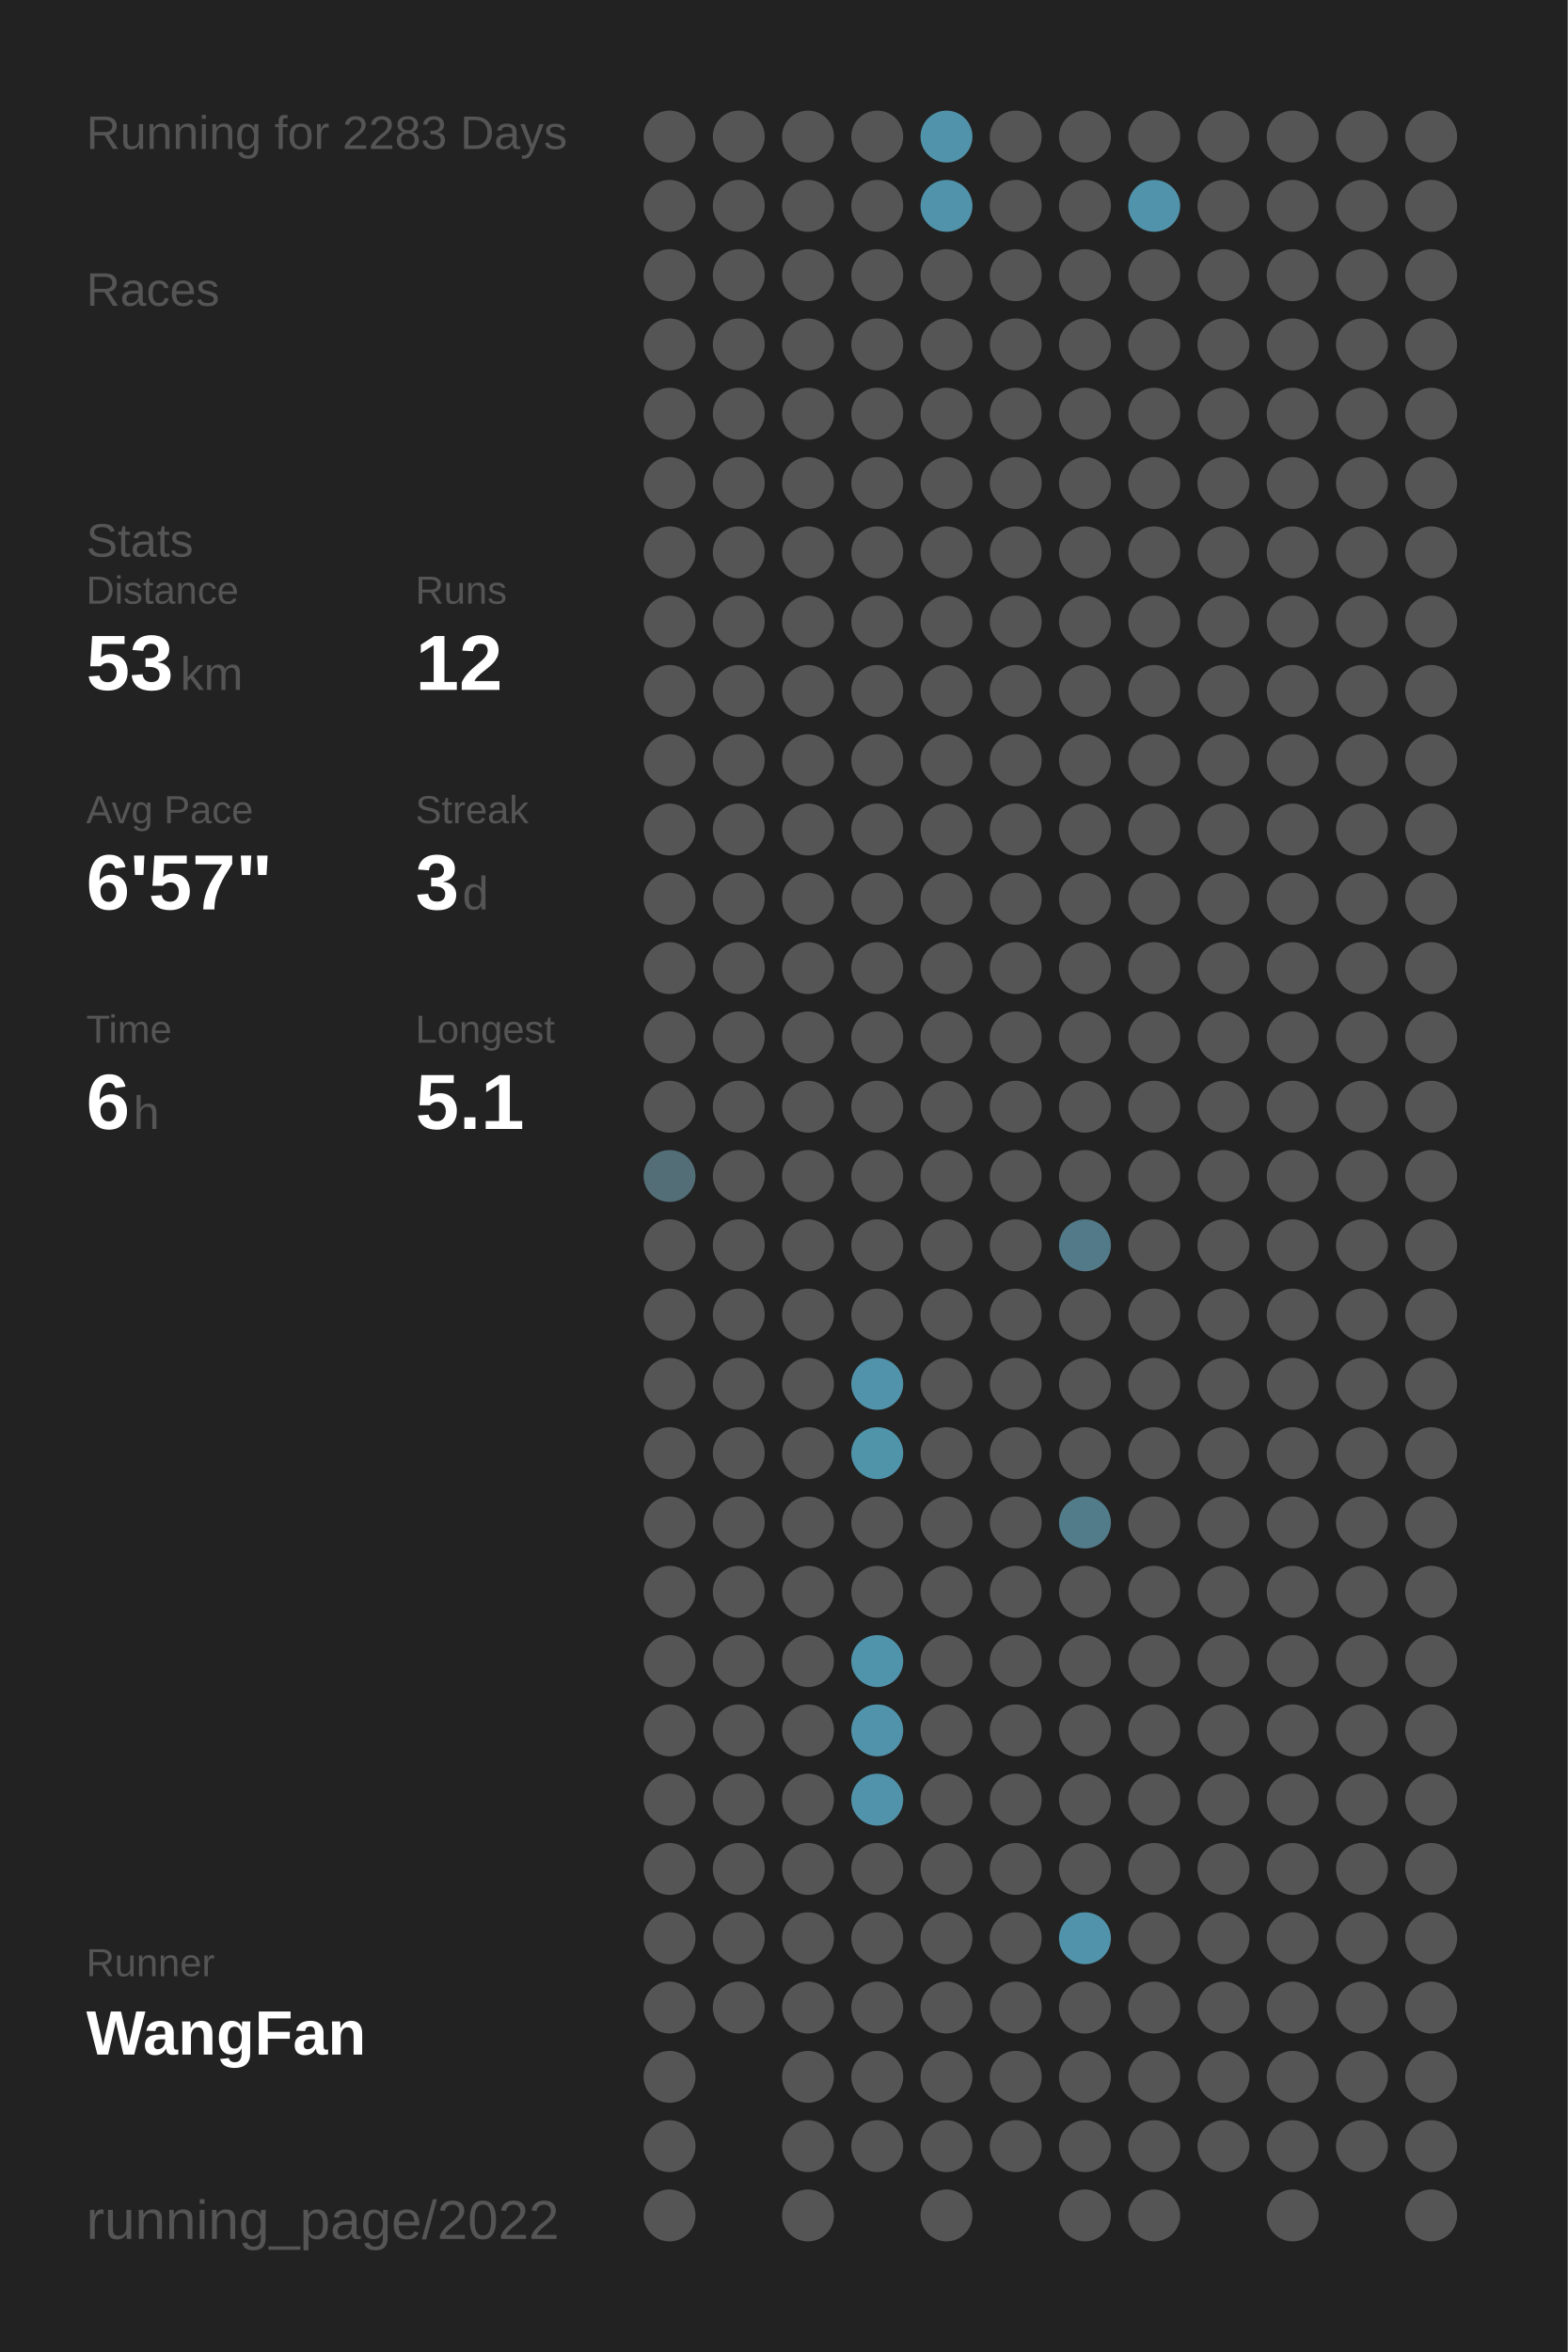
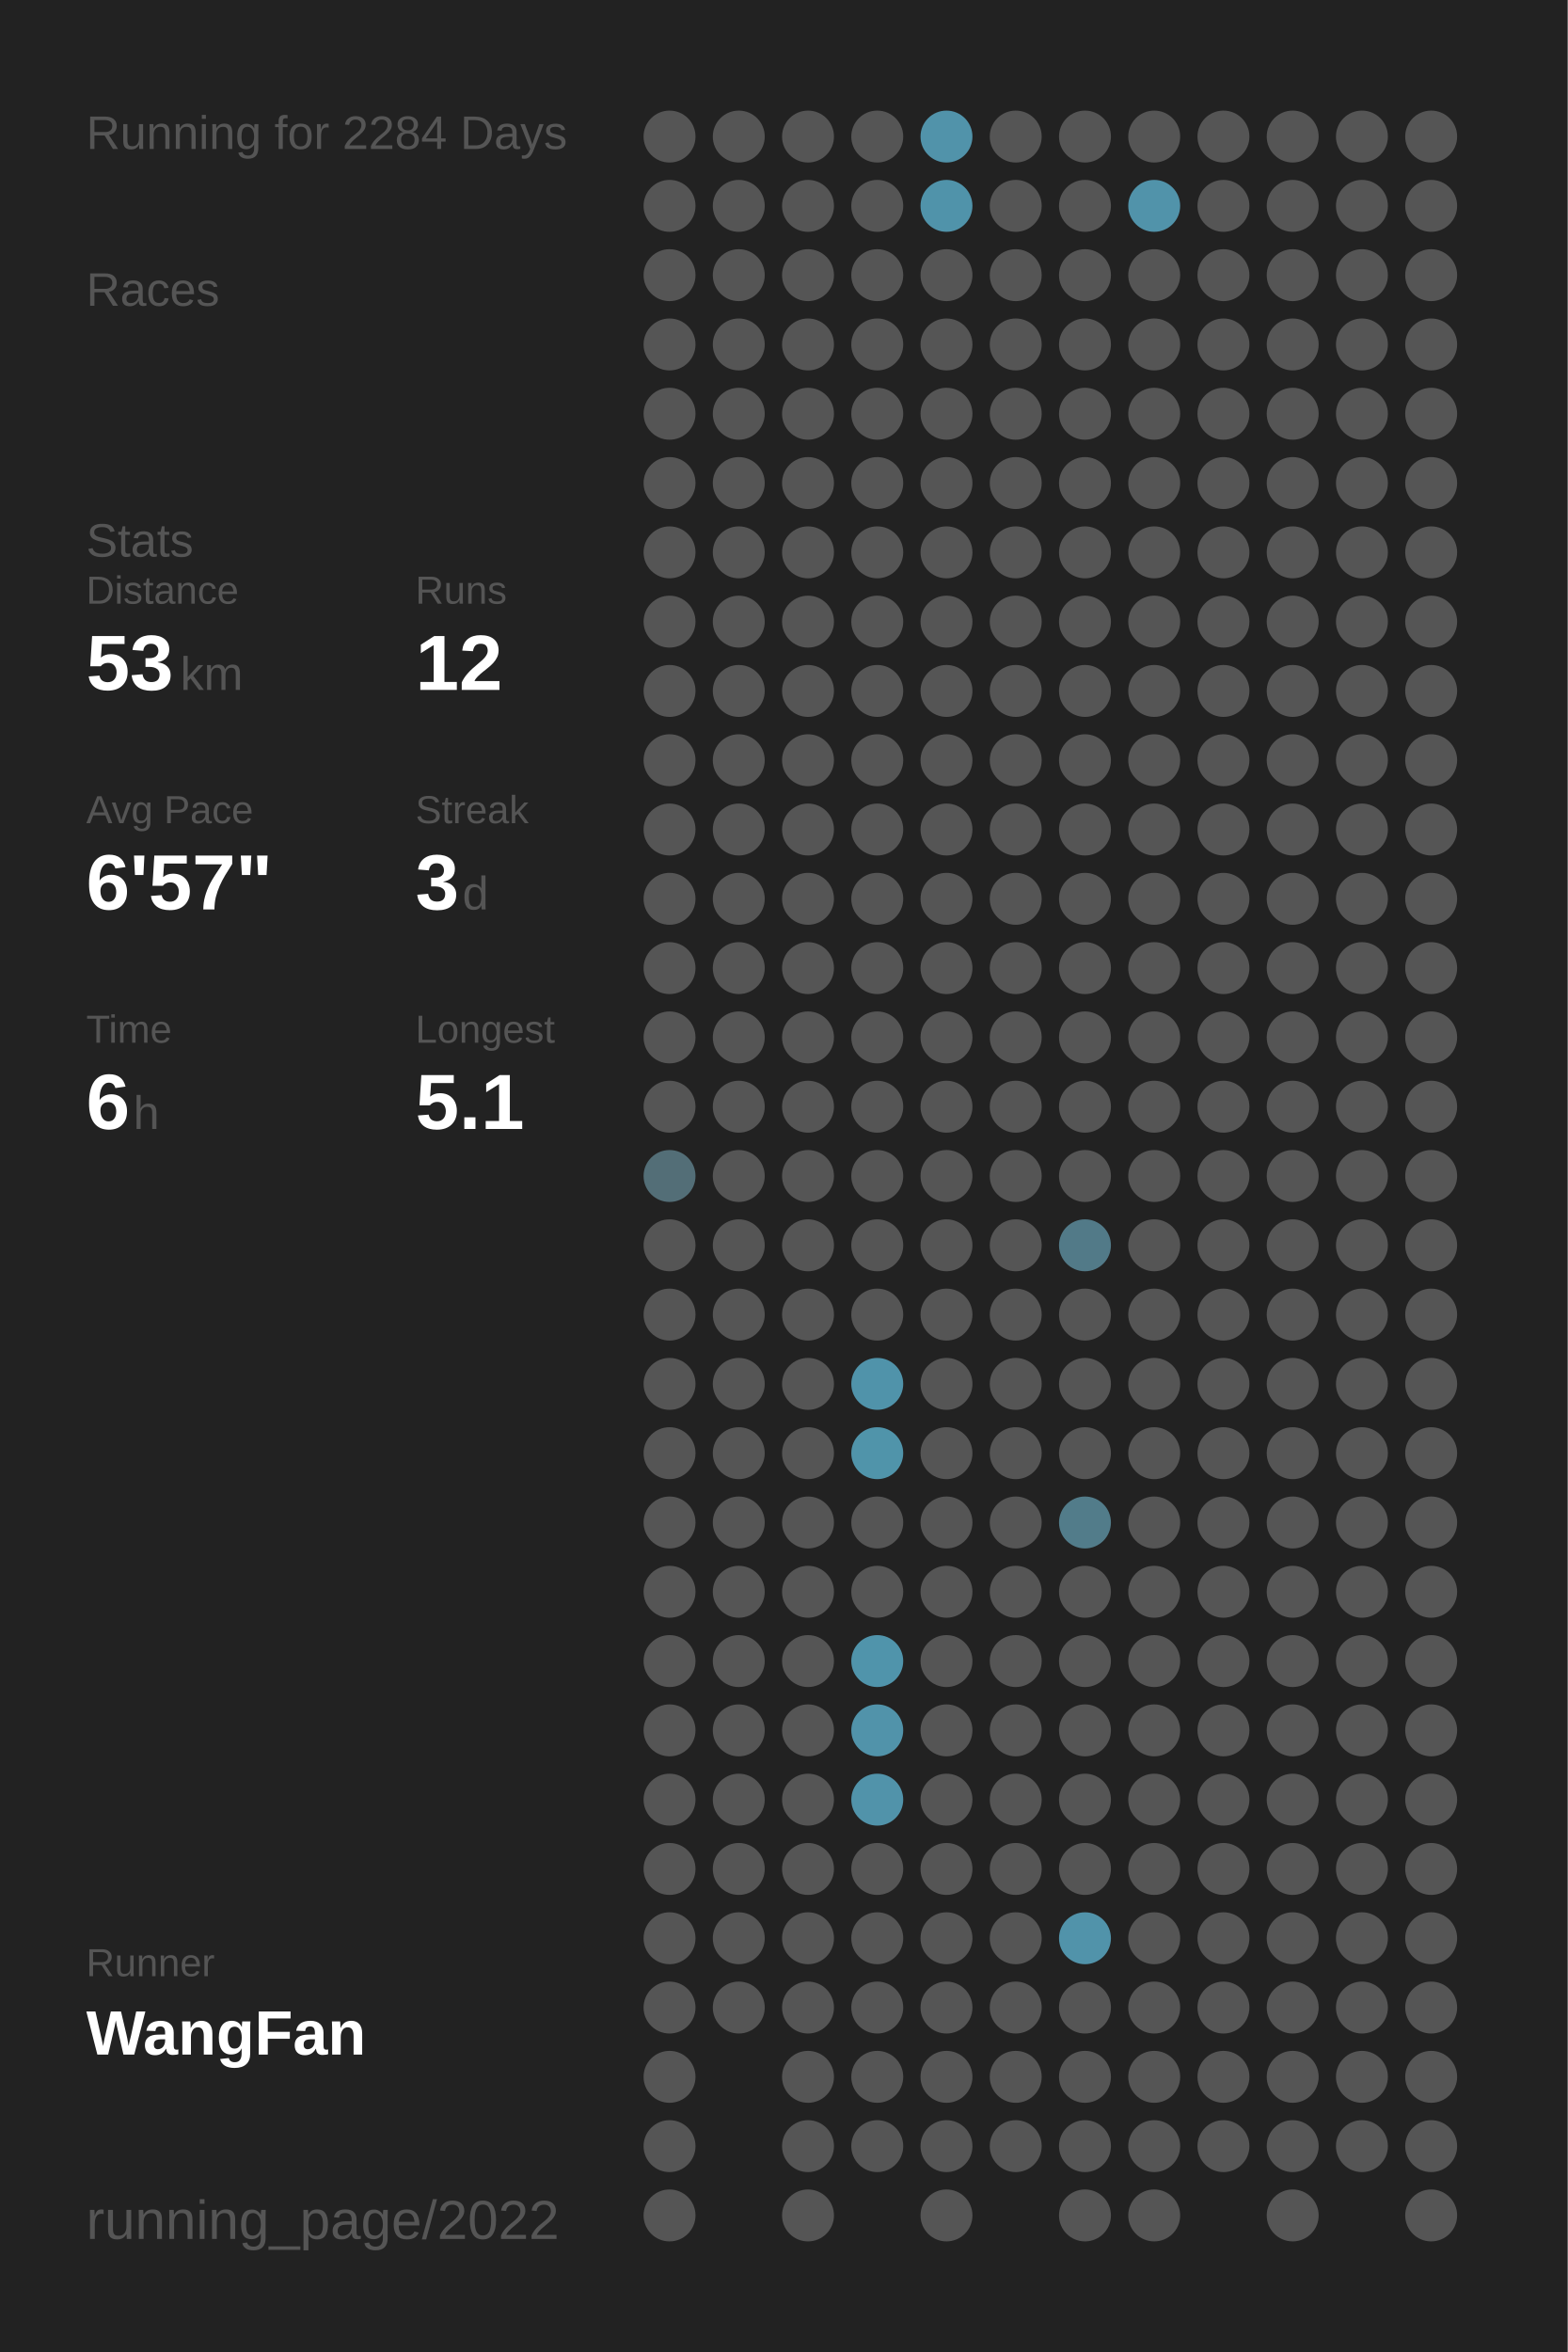
<svg xmlns="http://www.w3.org/2000/svg" baseProfile="full" height="300mm" version="1.1" viewBox="0,0,200,300" width="200mm">
  <defs />
  <rect fill="#222222" height="300" width="200" x="0" y="0" />
-   <text fill="#555555" style="font-size:6px; font-family:Arial;" x="11" y="19">Running for 2283 Days</text>
+   <text fill="#555555" style="font-size:6px; font-family:Arial;" x="11" y="19">Running for 2284 Days</text>
  <text fill="#555555" style="font-size:6px; font-family:Arial;" x="11" y="39">Races</text>
  <text fill="#555555" style="font-size:6px; font-family:Arial;" x="11" y="71">Stats</text>
  <text fill="#555555" style="font-size:5px; font-family:Arial;" x="11" y="77">Distance</text>
  <text fill="#FFFFFF" style="font-size:10px; font-family:Arial; font-weight:bold;" x="11" y="88">53</text>
  <text fill="#555555" style="font-size:6px; font-family:Arial;" x="23" y="88">km</text>
  <text fill="#555555" style="font-size:5px; font-family:Arial;" x="53" y="77">Runs</text>
  <text fill="#FFFFFF" style="font-size:10px; font-family:Arial; font-weight:bold;" x="53" y="88">12</text>
  <text fill="#555555" style="font-size:5px; font-family:Arial;" x="11" y="105">Avg Pace</text>
  <text fill="#FFFFFF" style="font-size:10px; font-family:Arial; font-weight:bold;" x="11" y="116">6'57"</text>
  <text fill="#555555" style="font-size:5px; font-family:Arial;" x="53" y="105">Streak</text>
  <text fill="#FFFFFF" style="font-size:10px; font-family:Arial; font-weight:bold;" x="53" y="116">3</text>
  <text fill="#555555" style="font-size:6px; font-family:Arial;" x="59" y="116">d</text>
  <text fill="#555555" style="font-size:5px; font-family:Arial;" x="11" y="133">Time</text>
  <text fill="#FFFFFF" style="font-size:10px; font-family:Arial; font-weight:bold;" x="11" y="144">6</text>
  <text fill="#555555" style="font-size:6px; font-family:Arial;" x="17" y="144">h</text>
  <text fill="#555555" style="font-size:5px; font-family:Arial;" x="53" y="133">Longest</text>
  <text fill="#FFFFFF" style="font-size:10px; font-family:Arial; font-weight:bold;" x="53" y="144">5.1</text>
  <text fill="#555555" style="font-size:5px; font-family:Arial;" x="11" y="252.065">Runner</text>
  <text fill="#FFFFFF" style="font-size:8px; font-family:Arial; font-weight:bold;" x="11" y="262.065">WangFan</text>
  <text fill="#555555" style="font-size:7px; font-family:Arial;" x="11" y="285.581">running_page/2022</text>
  <circle cx="85.417" cy="17.419" fill="#555555" r="3.312" />
  <circle cx="85.417" cy="26.258" fill="#555555" r="3.312" />
  <circle cx="85.417" cy="35.097" fill="#555555" r="3.312" />
  <circle cx="85.417" cy="43.935" fill="#555555" r="3.312" />
  <circle cx="85.417" cy="52.774" fill="#555555" r="3.312" />
  <circle cx="85.417" cy="61.613" fill="#555555" r="3.312" />
  <circle cx="85.417" cy="70.452" fill="#555555" r="3.312" />
  <circle cx="85.417" cy="79.29" fill="#555555" r="3.312" />
  <circle cx="85.417" cy="88.129" fill="#555555" r="3.312" />
  <circle cx="85.417" cy="96.968" fill="#555555" r="3.312" />
  <circle cx="85.417" cy="105.806" fill="#555555" r="3.312" />
  <circle cx="85.417" cy="114.645" fill="#555555" r="3.312" />
  <circle cx="85.417" cy="123.484" fill="#555555" r="3.312" />
  <circle cx="85.417" cy="132.323" fill="#555555" r="3.312" />
  <circle cx="85.417" cy="141.161" fill="#555555" r="3.312" />
  <circle cx="85.417" cy="150" fill="#536e77" r="3.312" />
  <circle cx="85.417" cy="158.839" fill="#555555" r="3.312" />
  <circle cx="85.417" cy="167.677" fill="#555555" r="3.312" />
  <circle cx="85.417" cy="176.516" fill="#555555" r="3.312" />
  <circle cx="85.417" cy="185.355" fill="#555555" r="3.312" />
  <circle cx="85.417" cy="194.194" fill="#555555" r="3.312" />
  <circle cx="85.417" cy="203.032" fill="#555555" r="3.312" />
  <circle cx="85.417" cy="211.871" fill="#555555" r="3.312" />
  <circle cx="85.417" cy="220.71" fill="#555555" r="3.312" />
  <circle cx="85.417" cy="229.548" fill="#555555" r="3.312" />
  <circle cx="85.417" cy="238.387" fill="#555555" r="3.312" />
  <circle cx="85.417" cy="247.226" fill="#555555" r="3.312" />
  <circle cx="85.417" cy="256.065" fill="#555555" r="3.312" />
  <circle cx="85.417" cy="264.903" fill="#555555" r="3.312" />
  <circle cx="85.417" cy="273.742" fill="#555555" r="3.312" />
  <circle cx="85.417" cy="282.581" fill="#555555" r="3.312" />
  <circle cx="94.25" cy="17.419" fill="#555555" r="3.312" />
  <circle cx="94.25" cy="26.258" fill="#555555" r="3.312" />
  <circle cx="94.25" cy="35.097" fill="#555555" r="3.312" />
  <circle cx="94.25" cy="43.935" fill="#555555" r="3.312" />
  <circle cx="94.25" cy="52.774" fill="#555555" r="3.312" />
  <circle cx="94.25" cy="61.613" fill="#555555" r="3.312" />
  <circle cx="94.25" cy="70.452" fill="#555555" r="3.312" />
  <circle cx="94.25" cy="79.29" fill="#555555" r="3.312" />
  <circle cx="94.25" cy="88.129" fill="#555555" r="3.312" />
  <circle cx="94.25" cy="96.968" fill="#555555" r="3.312" />
  <circle cx="94.25" cy="105.806" fill="#555555" r="3.312" />
  <circle cx="94.25" cy="114.645" fill="#555555" r="3.312" />
  <circle cx="94.25" cy="123.484" fill="#555555" r="3.312" />
  <circle cx="94.25" cy="132.323" fill="#555555" r="3.312" />
  <circle cx="94.25" cy="141.161" fill="#555555" r="3.312" />
  <circle cx="94.25" cy="150" fill="#555555" r="3.312" />
  <circle cx="94.25" cy="158.839" fill="#555555" r="3.312" />
  <circle cx="94.25" cy="167.677" fill="#555555" r="3.312" />
  <circle cx="94.25" cy="176.516" fill="#555555" r="3.312" />
  <circle cx="94.25" cy="185.355" fill="#555555" r="3.312" />
  <circle cx="94.25" cy="194.194" fill="#555555" r="3.312" />
  <circle cx="94.25" cy="203.032" fill="#555555" r="3.312" />
  <circle cx="94.25" cy="211.871" fill="#555555" r="3.312" />
  <circle cx="94.25" cy="220.71" fill="#555555" r="3.312" />
  <circle cx="94.25" cy="229.548" fill="#555555" r="3.312" />
  <circle cx="94.25" cy="238.387" fill="#555555" r="3.312" />
  <circle cx="94.25" cy="247.226" fill="#555555" r="3.312" />
  <circle cx="94.25" cy="256.065" fill="#555555" r="3.312" />
  <circle cx="103.083" cy="17.419" fill="#555555" r="3.312" />
  <circle cx="103.083" cy="26.258" fill="#555555" r="3.312" />
  <circle cx="103.083" cy="35.097" fill="#555555" r="3.312" />
  <circle cx="103.083" cy="43.935" fill="#555555" r="3.312" />
  <circle cx="103.083" cy="52.774" fill="#555555" r="3.312" />
  <circle cx="103.083" cy="61.613" fill="#555555" r="3.312" />
  <circle cx="103.083" cy="70.452" fill="#555555" r="3.312" />
  <circle cx="103.083" cy="79.29" fill="#555555" r="3.312" />
  <circle cx="103.083" cy="88.129" fill="#555555" r="3.312" />
  <circle cx="103.083" cy="96.968" fill="#555555" r="3.312" />
  <circle cx="103.083" cy="105.806" fill="#555555" r="3.312" />
  <circle cx="103.083" cy="114.645" fill="#555555" r="3.312" />
  <circle cx="103.083" cy="123.484" fill="#555555" r="3.312" />
  <circle cx="103.083" cy="132.323" fill="#555555" r="3.312" />
  <circle cx="103.083" cy="141.161" fill="#555555" r="3.312" />
  <circle cx="103.083" cy="150" fill="#555555" r="3.312" />
  <circle cx="103.083" cy="158.839" fill="#555555" r="3.312" />
  <circle cx="103.083" cy="167.677" fill="#555555" r="3.312" />
  <circle cx="103.083" cy="176.516" fill="#555555" r="3.312" />
  <circle cx="103.083" cy="185.355" fill="#555555" r="3.312" />
  <circle cx="103.083" cy="194.194" fill="#555555" r="3.312" />
  <circle cx="103.083" cy="203.032" fill="#555555" r="3.312" />
  <circle cx="103.083" cy="211.871" fill="#555555" r="3.312" />
  <circle cx="103.083" cy="220.71" fill="#555555" r="3.312" />
  <circle cx="103.083" cy="229.548" fill="#555555" r="3.312" />
  <circle cx="103.083" cy="238.387" fill="#555555" r="3.312" />
  <circle cx="103.083" cy="247.226" fill="#555555" r="3.312" />
  <circle cx="103.083" cy="256.065" fill="#555555" r="3.312" />
  <circle cx="103.083" cy="264.903" fill="#555555" r="3.312" />
  <circle cx="103.083" cy="273.742" fill="#555555" r="3.312" />
  <circle cx="103.083" cy="282.581" fill="#555555" r="3.312" />
  <circle cx="111.917" cy="17.419" fill="#555555" r="3.312" />
  <circle cx="111.917" cy="26.258" fill="#555555" r="3.312" />
  <circle cx="111.917" cy="35.097" fill="#555555" r="3.312" />
  <circle cx="111.917" cy="43.935" fill="#555555" r="3.312" />
  <circle cx="111.917" cy="52.774" fill="#555555" r="3.312" />
  <circle cx="111.917" cy="61.613" fill="#555555" r="3.312" />
  <circle cx="111.917" cy="70.452" fill="#555555" r="3.312" />
  <circle cx="111.917" cy="79.29" fill="#555555" r="3.312" />
  <circle cx="111.917" cy="88.129" fill="#555555" r="3.312" />
  <circle cx="111.917" cy="96.968" fill="#555555" r="3.312" />
  <circle cx="111.917" cy="105.806" fill="#555555" r="3.312" />
  <circle cx="111.917" cy="114.645" fill="#555555" r="3.312" />
  <circle cx="111.917" cy="123.484" fill="#555555" r="3.312" />
  <circle cx="111.917" cy="132.323" fill="#555555" r="3.312" />
  <circle cx="111.917" cy="141.161" fill="#555555" r="3.312" />
  <circle cx="111.917" cy="150" fill="#555555" r="3.312" />
  <circle cx="111.917" cy="158.839" fill="#555555" r="3.312" />
  <circle cx="111.917" cy="167.677" fill="#555555" r="3.312" />
  <circle cx="111.917" cy="176.516" fill="#5093aa" r="3.312" />
  <circle cx="111.917" cy="185.355" fill="#5094aa" r="3.312" />
  <circle cx="111.917" cy="194.194" fill="#555555" r="3.312" />
  <circle cx="111.917" cy="203.032" fill="#555555" r="3.312" />
  <circle cx="111.917" cy="211.871" fill="#5094ab" r="3.312" />
  <circle cx="111.917" cy="220.71" fill="#5193aa" r="3.312" />
  <circle cx="111.917" cy="229.548" fill="#5193aa" r="3.312" />
  <circle cx="111.917" cy="238.387" fill="#555555" r="3.312" />
  <circle cx="111.917" cy="247.226" fill="#555555" r="3.312" />
  <circle cx="111.917" cy="256.065" fill="#555555" r="3.312" />
  <circle cx="111.917" cy="264.903" fill="#555555" r="3.312" />
  <circle cx="111.917" cy="273.742" fill="#555555" r="3.312" />
  <circle cx="120.75" cy="17.419" fill="#5193aa" r="3.312" />
  <circle cx="120.75" cy="26.258" fill="#5093aa" r="3.312" />
  <circle cx="120.75" cy="35.097" fill="#555555" r="3.312" />
  <circle cx="120.75" cy="43.935" fill="#555555" r="3.312" />
  <circle cx="120.75" cy="52.774" fill="#555555" r="3.312" />
  <circle cx="120.75" cy="61.613" fill="#555555" r="3.312" />
  <circle cx="120.75" cy="70.452" fill="#555555" r="3.312" />
  <circle cx="120.75" cy="79.29" fill="#555555" r="3.312" />
  <circle cx="120.75" cy="88.129" fill="#555555" r="3.312" />
  <circle cx="120.75" cy="96.968" fill="#555555" r="3.312" />
  <circle cx="120.75" cy="105.806" fill="#555555" r="3.312" />
  <circle cx="120.75" cy="114.645" fill="#555555" r="3.312" />
  <circle cx="120.75" cy="123.484" fill="#555555" r="3.312" />
  <circle cx="120.75" cy="132.323" fill="#555555" r="3.312" />
  <circle cx="120.75" cy="141.161" fill="#555555" r="3.312" />
  <circle cx="120.75" cy="150" fill="#555555" r="3.312" />
  <circle cx="120.75" cy="158.839" fill="#555555" r="3.312" />
  <circle cx="120.75" cy="167.677" fill="#555555" r="3.312" />
  <circle cx="120.75" cy="176.516" fill="#555555" r="3.312" />
  <circle cx="120.75" cy="185.355" fill="#555555" r="3.312" />
  <circle cx="120.75" cy="194.194" fill="#555555" r="3.312" />
  <circle cx="120.75" cy="203.032" fill="#555555" r="3.312" />
  <circle cx="120.75" cy="211.871" fill="#555555" r="3.312" />
  <circle cx="120.75" cy="220.71" fill="#555555" r="3.312" />
  <circle cx="120.75" cy="229.548" fill="#555555" r="3.312" />
  <circle cx="120.75" cy="238.387" fill="#555555" r="3.312" />
  <circle cx="120.75" cy="247.226" fill="#555555" r="3.312" />
  <circle cx="120.75" cy="256.065" fill="#555555" r="3.312" />
  <circle cx="120.75" cy="264.903" fill="#555555" r="3.312" />
  <circle cx="120.75" cy="273.742" fill="#555555" r="3.312" />
  <circle cx="120.75" cy="282.581" fill="#555555" r="3.312" />
  <circle cx="129.583" cy="17.419" fill="#555555" r="3.312" />
  <circle cx="129.583" cy="26.258" fill="#555555" r="3.312" />
  <circle cx="129.583" cy="35.097" fill="#555555" r="3.312" />
  <circle cx="129.583" cy="43.935" fill="#555555" r="3.312" />
  <circle cx="129.583" cy="52.774" fill="#555555" r="3.312" />
  <circle cx="129.583" cy="61.613" fill="#555555" r="3.312" />
  <circle cx="129.583" cy="70.452" fill="#555555" r="3.312" />
  <circle cx="129.583" cy="79.29" fill="#555555" r="3.312" />
  <circle cx="129.583" cy="88.129" fill="#555555" r="3.312" />
  <circle cx="129.583" cy="96.968" fill="#555555" r="3.312" />
  <circle cx="129.583" cy="105.806" fill="#555555" r="3.312" />
  <circle cx="129.583" cy="114.645" fill="#555555" r="3.312" />
  <circle cx="129.583" cy="123.484" fill="#555555" r="3.312" />
  <circle cx="129.583" cy="132.323" fill="#555555" r="3.312" />
  <circle cx="129.583" cy="141.161" fill="#555555" r="3.312" />
  <circle cx="129.583" cy="150" fill="#555555" r="3.312" />
  <circle cx="129.583" cy="158.839" fill="#555555" r="3.312" />
  <circle cx="129.583" cy="167.677" fill="#555555" r="3.312" />
  <circle cx="129.583" cy="176.516" fill="#555555" r="3.312" />
  <circle cx="129.583" cy="185.355" fill="#555555" r="3.312" />
  <circle cx="129.583" cy="194.194" fill="#555555" r="3.312" />
  <circle cx="129.583" cy="203.032" fill="#555555" r="3.312" />
  <circle cx="129.583" cy="211.871" fill="#555555" r="3.312" />
  <circle cx="129.583" cy="220.71" fill="#555555" r="3.312" />
  <circle cx="129.583" cy="229.548" fill="#555555" r="3.312" />
  <circle cx="129.583" cy="238.387" fill="#555555" r="3.312" />
  <circle cx="129.583" cy="247.226" fill="#555555" r="3.312" />
  <circle cx="129.583" cy="256.065" fill="#555555" r="3.312" />
  <circle cx="129.583" cy="264.903" fill="#555555" r="3.312" />
  <circle cx="129.583" cy="273.742" fill="#555555" r="3.312" />
  <circle cx="138.417" cy="17.419" fill="#555555" r="3.312" />
  <circle cx="138.417" cy="26.258" fill="#555555" r="3.312" />
  <circle cx="138.417" cy="35.097" fill="#555555" r="3.312" />
  <circle cx="138.417" cy="43.935" fill="#555555" r="3.312" />
  <circle cx="138.417" cy="52.774" fill="#555555" r="3.312" />
  <circle cx="138.417" cy="61.613" fill="#555555" r="3.312" />
  <circle cx="138.417" cy="70.452" fill="#555555" r="3.312" />
  <circle cx="138.417" cy="79.29" fill="#555555" r="3.312" />
  <circle cx="138.417" cy="88.129" fill="#555555" r="3.312" />
  <circle cx="138.417" cy="96.968" fill="#555555" r="3.312" />
  <circle cx="138.417" cy="105.806" fill="#555555" r="3.312" />
  <circle cx="138.417" cy="114.645" fill="#555555" r="3.312" />
  <circle cx="138.417" cy="123.484" fill="#555555" r="3.312" />
  <circle cx="138.417" cy="132.323" fill="#555555" r="3.312" />
  <circle cx="138.417" cy="141.161" fill="#555555" r="3.312" />
  <circle cx="138.417" cy="150" fill="#555555" r="3.312" />
  <circle cx="138.417" cy="158.839" fill="#527a88" r="3.312" />
  <circle cx="138.417" cy="167.677" fill="#555555" r="3.312" />
  <circle cx="138.417" cy="176.516" fill="#555555" r="3.312" />
  <circle cx="138.417" cy="185.355" fill="#555555" r="3.312" />
  <circle cx="138.417" cy="194.194" fill="#527c8a" r="3.312" />
  <circle cx="138.417" cy="203.032" fill="#555555" r="3.312" />
  <circle cx="138.417" cy="211.871" fill="#555555" r="3.312" />
  <circle cx="138.417" cy="220.71" fill="#555555" r="3.312" />
  <circle cx="138.417" cy="229.548" fill="#555555" r="3.312" />
  <circle cx="138.417" cy="238.387" fill="#555555" r="3.312" />
  <circle cx="138.417" cy="247.226" fill="#5193aa" r="3.312" />
  <circle cx="138.417" cy="256.065" fill="#555555" r="3.312" />
  <circle cx="138.417" cy="264.903" fill="#555555" r="3.312" />
  <circle cx="138.417" cy="273.742" fill="#555555" r="3.312" />
  <circle cx="138.417" cy="282.581" fill="#555555" r="3.312" />
  <circle cx="147.25" cy="17.419" fill="#555555" r="3.312" />
  <circle cx="147.25" cy="26.258" fill="#5193aa" r="3.312" />
  <circle cx="147.25" cy="35.097" fill="#555555" r="3.312" />
  <circle cx="147.25" cy="43.935" fill="#555555" r="3.312" />
  <circle cx="147.25" cy="52.774" fill="#555555" r="3.312" />
  <circle cx="147.25" cy="61.613" fill="#555555" r="3.312" />
  <circle cx="147.25" cy="70.452" fill="#555555" r="3.312" />
  <circle cx="147.25" cy="79.29" fill="#555555" r="3.312" />
  <circle cx="147.25" cy="88.129" fill="#555555" r="3.312" />
  <circle cx="147.25" cy="96.968" fill="#555555" r="3.312" />
  <circle cx="147.25" cy="105.806" fill="#555555" r="3.312" />
  <circle cx="147.25" cy="114.645" fill="#555555" r="3.312" />
  <circle cx="147.25" cy="123.484" fill="#555555" r="3.312" />
  <circle cx="147.25" cy="132.323" fill="#555555" r="3.312" />
  <circle cx="147.25" cy="141.161" fill="#555555" r="3.312" />
  <circle cx="147.25" cy="150" fill="#555555" r="3.312" />
  <circle cx="147.25" cy="158.839" fill="#555555" r="3.312" />
  <circle cx="147.25" cy="167.677" fill="#555555" r="3.312" />
  <circle cx="147.25" cy="176.516" fill="#555555" r="3.312" />
  <circle cx="147.25" cy="185.355" fill="#555555" r="3.312" />
  <circle cx="147.25" cy="194.194" fill="#555555" r="3.312" />
  <circle cx="147.25" cy="203.032" fill="#555555" r="3.312" />
  <circle cx="147.25" cy="211.871" fill="#555555" r="3.312" />
  <circle cx="147.25" cy="220.71" fill="#555555" r="3.312" />
  <circle cx="147.25" cy="229.548" fill="#555555" r="3.312" />
  <circle cx="147.25" cy="238.387" fill="#555555" r="3.312" />
  <circle cx="147.25" cy="247.226" fill="#555555" r="3.312" />
  <circle cx="147.25" cy="256.065" fill="#555555" r="3.312" />
  <circle cx="147.25" cy="264.903" fill="#555555" r="3.312" />
  <circle cx="147.25" cy="273.742" fill="#555555" r="3.312" />
  <circle cx="147.25" cy="282.581" fill="#555555" r="3.312" />
  <circle cx="156.083" cy="17.419" fill="#555555" r="3.312" />
  <circle cx="156.083" cy="26.258" fill="#555555" r="3.312" />
  <circle cx="156.083" cy="35.097" fill="#555555" r="3.312" />
  <circle cx="156.083" cy="43.935" fill="#555555" r="3.312" />
  <circle cx="156.083" cy="52.774" fill="#555555" r="3.312" />
  <circle cx="156.083" cy="61.613" fill="#555555" r="3.312" />
  <circle cx="156.083" cy="70.452" fill="#555555" r="3.312" />
  <circle cx="156.083" cy="79.29" fill="#555555" r="3.312" />
  <circle cx="156.083" cy="88.129" fill="#555555" r="3.312" />
  <circle cx="156.083" cy="96.968" fill="#555555" r="3.312" />
  <circle cx="156.083" cy="105.806" fill="#555555" r="3.312" />
  <circle cx="156.083" cy="114.645" fill="#555555" r="3.312" />
  <circle cx="156.083" cy="123.484" fill="#555555" r="3.312" />
  <circle cx="156.083" cy="132.323" fill="#555555" r="3.312" />
  <circle cx="156.083" cy="141.161" fill="#555555" r="3.312" />
  <circle cx="156.083" cy="150" fill="#555555" r="3.312" />
  <circle cx="156.083" cy="158.839" fill="#555555" r="3.312" />
  <circle cx="156.083" cy="167.677" fill="#555555" r="3.312" />
  <circle cx="156.083" cy="176.516" fill="#555555" r="3.312" />
  <circle cx="156.083" cy="185.355" fill="#555555" r="3.312" />
  <circle cx="156.083" cy="194.194" fill="#555555" r="3.312" />
  <circle cx="156.083" cy="203.032" fill="#555555" r="3.312" />
  <circle cx="156.083" cy="211.871" fill="#555555" r="3.312" />
  <circle cx="156.083" cy="220.71" fill="#555555" r="3.312" />
  <circle cx="156.083" cy="229.548" fill="#555555" r="3.312" />
  <circle cx="156.083" cy="238.387" fill="#555555" r="3.312" />
  <circle cx="156.083" cy="247.226" fill="#555555" r="3.312" />
  <circle cx="156.083" cy="256.065" fill="#555555" r="3.312" />
  <circle cx="156.083" cy="264.903" fill="#555555" r="3.312" />
  <circle cx="156.083" cy="273.742" fill="#555555" r="3.312" />
  <circle cx="164.917" cy="17.419" fill="#555555" r="3.312" />
  <circle cx="164.917" cy="26.258" fill="#555555" r="3.312" />
  <circle cx="164.917" cy="35.097" fill="#555555" r="3.312" />
  <circle cx="164.917" cy="43.935" fill="#555555" r="3.312" />
  <circle cx="164.917" cy="52.774" fill="#555555" r="3.312" />
  <circle cx="164.917" cy="61.613" fill="#555555" r="3.312" />
  <circle cx="164.917" cy="70.452" fill="#555555" r="3.312" />
  <circle cx="164.917" cy="79.29" fill="#555555" r="3.312" />
  <circle cx="164.917" cy="88.129" fill="#555555" r="3.312" />
  <circle cx="164.917" cy="96.968" fill="#555555" r="3.312" />
  <circle cx="164.917" cy="105.806" fill="#555555" r="3.312" />
  <circle cx="164.917" cy="114.645" fill="#555555" r="3.312" />
  <circle cx="164.917" cy="123.484" fill="#555555" r="3.312" />
  <circle cx="164.917" cy="132.323" fill="#555555" r="3.312" />
  <circle cx="164.917" cy="141.161" fill="#555555" r="3.312" />
  <circle cx="164.917" cy="150" fill="#555555" r="3.312" />
  <circle cx="164.917" cy="158.839" fill="#555555" r="3.312" />
  <circle cx="164.917" cy="167.677" fill="#555555" r="3.312" />
  <circle cx="164.917" cy="176.516" fill="#555555" r="3.312" />
  <circle cx="164.917" cy="185.355" fill="#555555" r="3.312" />
  <circle cx="164.917" cy="194.194" fill="#555555" r="3.312" />
  <circle cx="164.917" cy="203.032" fill="#555555" r="3.312" />
  <circle cx="164.917" cy="211.871" fill="#555555" r="3.312" />
  <circle cx="164.917" cy="220.71" fill="#555555" r="3.312" />
  <circle cx="164.917" cy="229.548" fill="#555555" r="3.312" />
  <circle cx="164.917" cy="238.387" fill="#555555" r="3.312" />
  <circle cx="164.917" cy="247.226" fill="#555555" r="3.312" />
  <circle cx="164.917" cy="256.065" fill="#555555" r="3.312" />
  <circle cx="164.917" cy="264.903" fill="#555555" r="3.312" />
  <circle cx="164.917" cy="273.742" fill="#555555" r="3.312" />
  <circle cx="164.917" cy="282.581" fill="#555555" r="3.312" />
  <circle cx="173.75" cy="17.419" fill="#555555" r="3.312" />
  <circle cx="173.75" cy="26.258" fill="#555555" r="3.312" />
  <circle cx="173.75" cy="35.097" fill="#555555" r="3.312" />
  <circle cx="173.75" cy="43.935" fill="#555555" r="3.312" />
  <circle cx="173.75" cy="52.774" fill="#555555" r="3.312" />
  <circle cx="173.75" cy="61.613" fill="#555555" r="3.312" />
  <circle cx="173.75" cy="70.452" fill="#555555" r="3.312" />
  <circle cx="173.75" cy="79.29" fill="#555555" r="3.312" />
  <circle cx="173.75" cy="88.129" fill="#555555" r="3.312" />
  <circle cx="173.75" cy="96.968" fill="#555555" r="3.312" />
  <circle cx="173.75" cy="105.806" fill="#555555" r="3.312" />
  <circle cx="173.75" cy="114.645" fill="#555555" r="3.312" />
  <circle cx="173.75" cy="123.484" fill="#555555" r="3.312" />
  <circle cx="173.75" cy="132.323" fill="#555555" r="3.312" />
  <circle cx="173.75" cy="141.161" fill="#555555" r="3.312" />
  <circle cx="173.75" cy="150" fill="#555555" r="3.312" />
  <circle cx="173.75" cy="158.839" fill="#555555" r="3.312" />
  <circle cx="173.75" cy="167.677" fill="#555555" r="3.312" />
  <circle cx="173.75" cy="176.516" fill="#555555" r="3.312" />
  <circle cx="173.75" cy="185.355" fill="#555555" r="3.312" />
  <circle cx="173.75" cy="194.194" fill="#555555" r="3.312" />
  <circle cx="173.75" cy="203.032" fill="#555555" r="3.312" />
  <circle cx="173.75" cy="211.871" fill="#555555" r="3.312" />
  <circle cx="173.75" cy="220.71" fill="#555555" r="3.312" />
  <circle cx="173.75" cy="229.548" fill="#555555" r="3.312" />
  <circle cx="173.75" cy="238.387" fill="#555555" r="3.312" />
  <circle cx="173.75" cy="247.226" fill="#555555" r="3.312" />
  <circle cx="173.75" cy="256.065" fill="#555555" r="3.312" />
  <circle cx="173.75" cy="264.903" fill="#555555" r="3.312" />
  <circle cx="173.75" cy="273.742" fill="#555555" r="3.312" />
  <circle cx="182.583" cy="17.419" fill="#555555" r="3.312" />
  <circle cx="182.583" cy="26.258" fill="#555555" r="3.312" />
  <circle cx="182.583" cy="35.097" fill="#555555" r="3.312" />
  <circle cx="182.583" cy="43.935" fill="#555555" r="3.312" />
  <circle cx="182.583" cy="52.774" fill="#555555" r="3.312" />
  <circle cx="182.583" cy="61.613" fill="#555555" r="3.312" />
  <circle cx="182.583" cy="70.452" fill="#555555" r="3.312" />
  <circle cx="182.583" cy="79.29" fill="#555555" r="3.312" />
  <circle cx="182.583" cy="88.129" fill="#555555" r="3.312" />
  <circle cx="182.583" cy="96.968" fill="#555555" r="3.312" />
  <circle cx="182.583" cy="105.806" fill="#555555" r="3.312" />
  <circle cx="182.583" cy="114.645" fill="#555555" r="3.312" />
  <circle cx="182.583" cy="123.484" fill="#555555" r="3.312" />
  <circle cx="182.583" cy="132.323" fill="#555555" r="3.312" />
  <circle cx="182.583" cy="141.161" fill="#555555" r="3.312" />
  <circle cx="182.583" cy="150" fill="#555555" r="3.312" />
  <circle cx="182.583" cy="158.839" fill="#555555" r="3.312" />
  <circle cx="182.583" cy="167.677" fill="#555555" r="3.312" />
  <circle cx="182.583" cy="176.516" fill="#555555" r="3.312" />
  <circle cx="182.583" cy="185.355" fill="#555555" r="3.312" />
  <circle cx="182.583" cy="194.194" fill="#555555" r="3.312" />
  <circle cx="182.583" cy="203.032" fill="#555555" r="3.312" />
  <circle cx="182.583" cy="211.871" fill="#555555" r="3.312" />
  <circle cx="182.583" cy="220.71" fill="#555555" r="3.312" />
  <circle cx="182.583" cy="229.548" fill="#555555" r="3.312" />
  <circle cx="182.583" cy="238.387" fill="#555555" r="3.312" />
  <circle cx="182.583" cy="247.226" fill="#555555" r="3.312" />
  <circle cx="182.583" cy="256.065" fill="#555555" r="3.312" />
  <circle cx="182.583" cy="264.903" fill="#555555" r="3.312" />
  <circle cx="182.583" cy="273.742" fill="#555555" r="3.312" />
  <circle cx="182.583" cy="282.581" fill="#555555" r="3.312" />
</svg>
